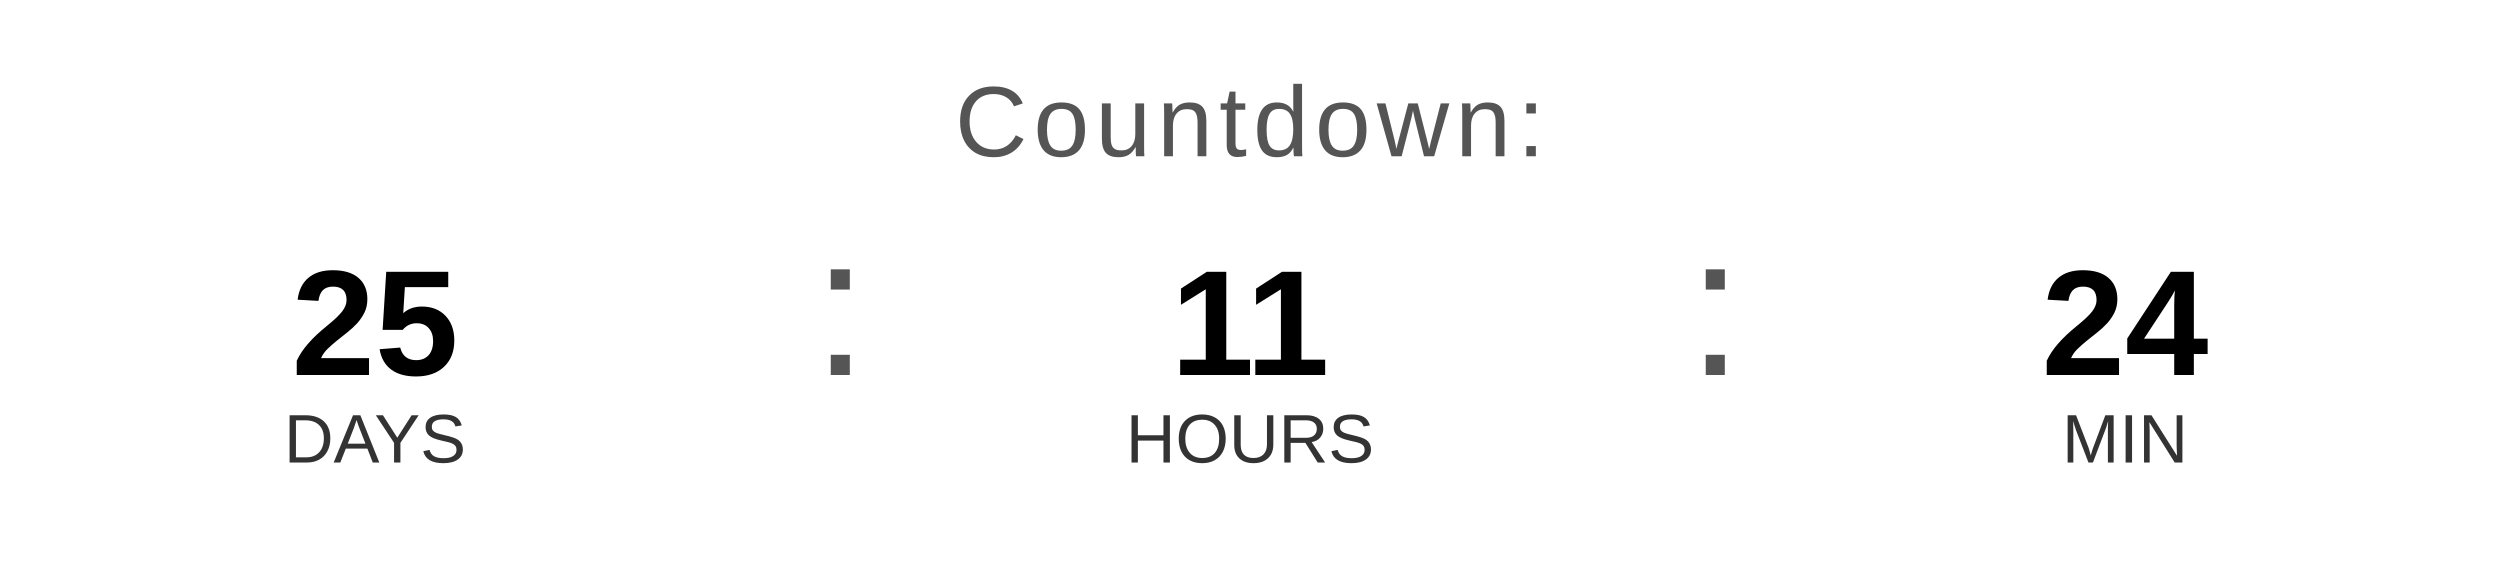
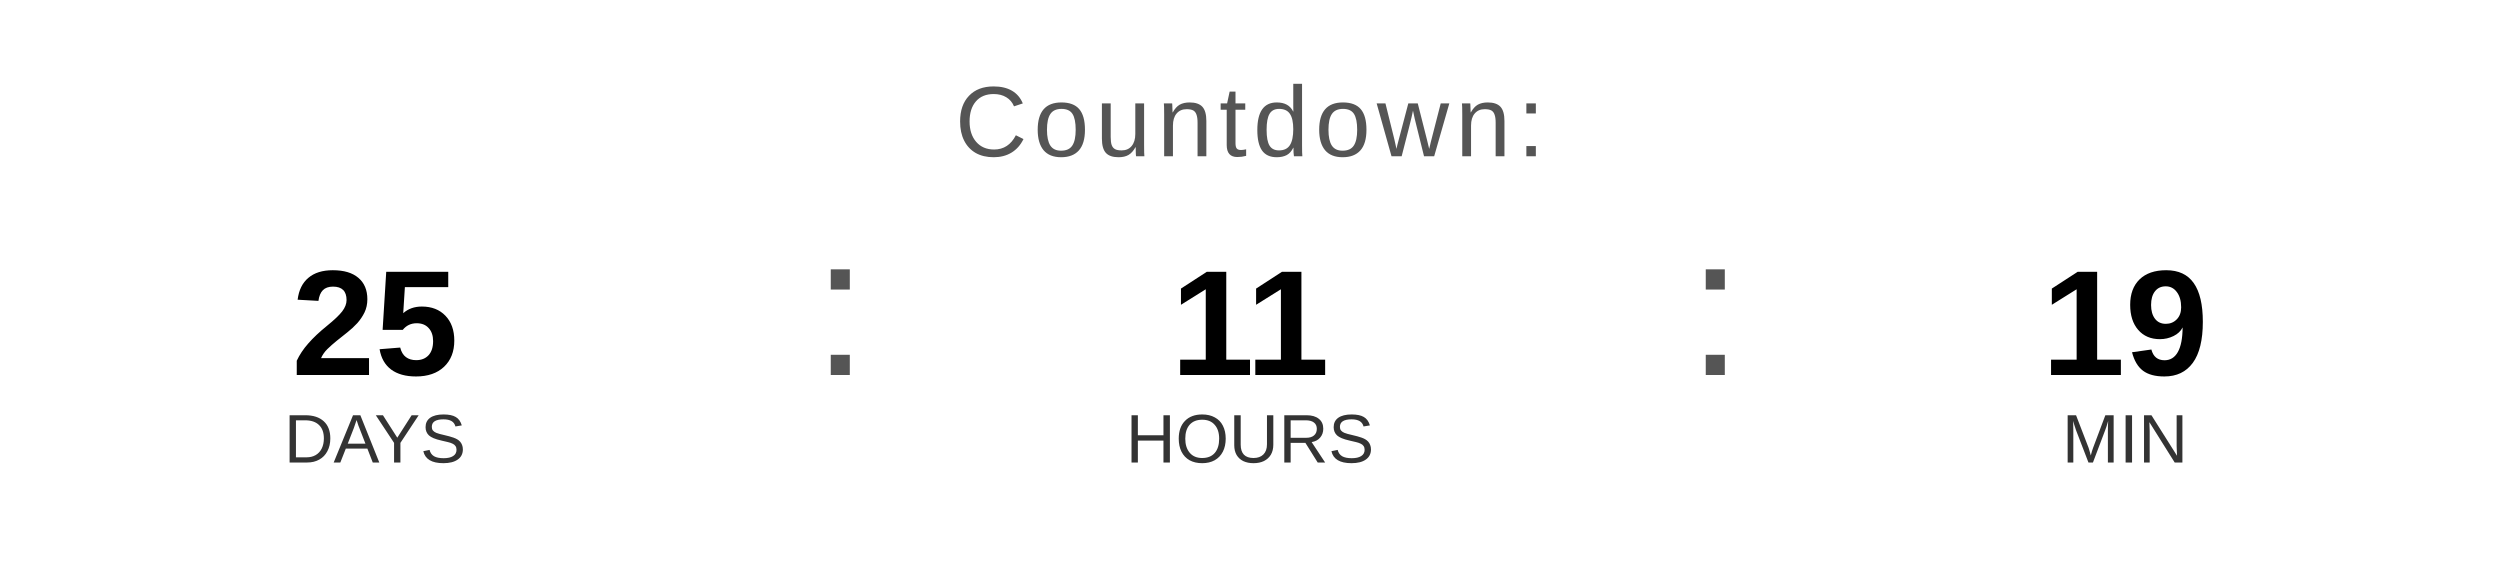
<svg xmlns="http://www.w3.org/2000/svg" width="400" height="90" viewBox="0 0 400 90">
  <text x="200" y="25" font-family="Arial, Helvetica, sans-serif" font-size="16" fill="#555555" text-anchor="middle" letter-spacing="1">
    Countdown:
  </text>
  <text x="60" y="60" font-family="Arial, Helvetica, sans-serif" font-size="24" font-weight="bold" fill="#000000" text-anchor="middle">25</text>
  <text x="60" y="74" font-family="Arial, Helvetica, sans-serif" font-size="11" fill="#333333" text-anchor="middle">DAYS</text>
  <text x="130" y="60" font-family="Arial, sans-serif" font-size="32" fill="#555555">:</text>
  <text x="200" y="60" font-family="Arial, Helvetica, sans-serif" font-size="24" font-weight="bold" fill="#000000" text-anchor="middle">11</text>
  <text x="200" y="74" font-family="Arial, Helvetica, sans-serif" font-size="11" fill="#333333" text-anchor="middle">HOURS</text>
  <text x="270" y="60" font-family="Arial, sans-serif" font-size="32" fill="#555555">:</text>
-   <text x="340" y="60" font-family="Arial, Helvetica, sans-serif" font-size="24" font-weight="bold" fill="#000000" text-anchor="middle">24</text>
+   <text x="340" y="60" font-family="Arial, Helvetica, sans-serif" font-size="24" font-weight="bold" fill="#000000" text-anchor="middle">19</text>
  <text x="340" y="74" font-family="Arial, Helvetica, sans-serif" font-size="11" fill="#333333" text-anchor="middle">MIN</text>
</svg>
